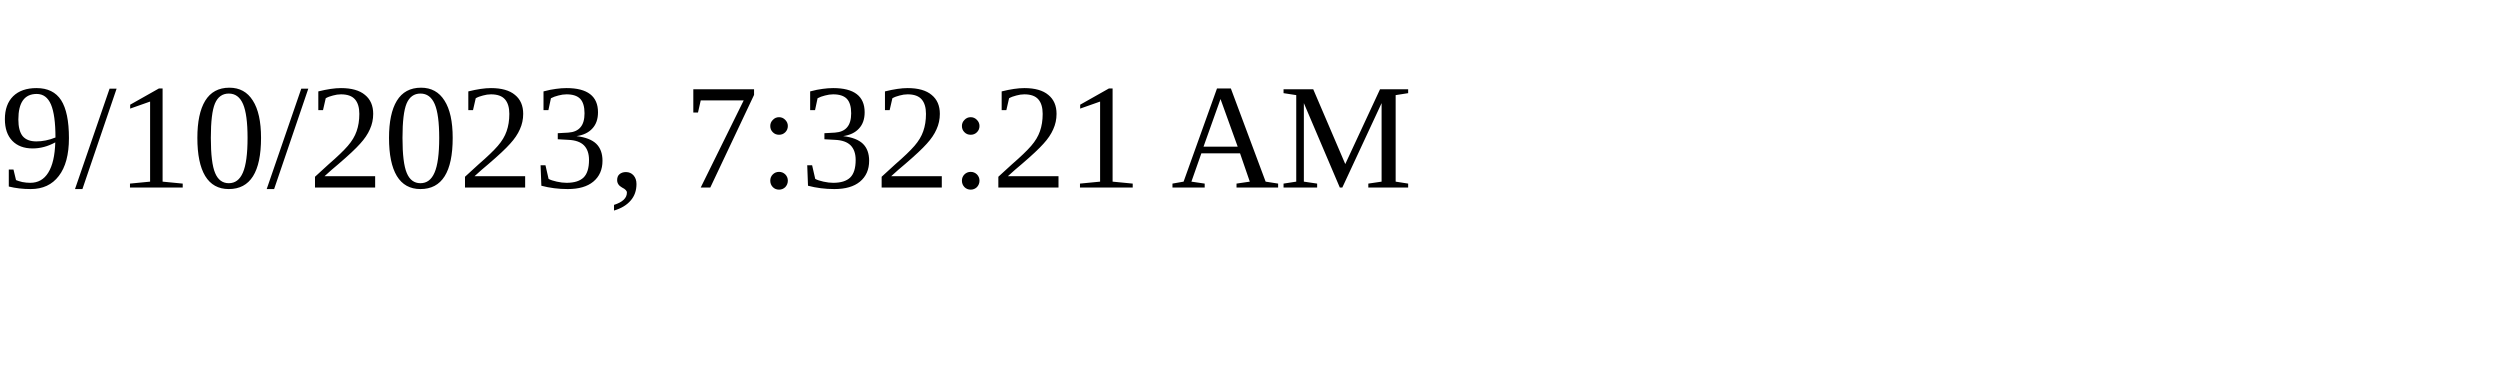
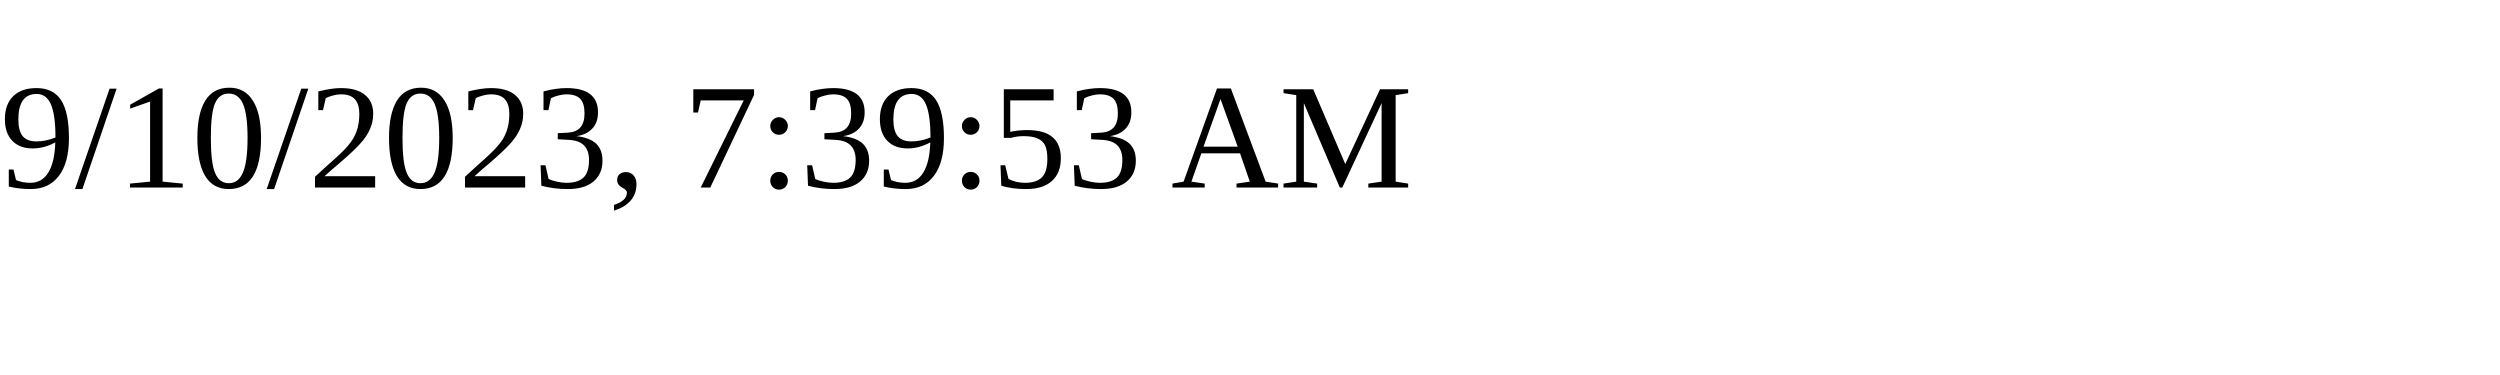
<svg xmlns="http://www.w3.org/2000/svg" height="30" width="200">
-   <text x="0" y="15">9/10/2023, 7:32:21 AM</text>
+   <text x="0" y="15">9/10/2023, 7:39:53 AM</text>
</svg>
